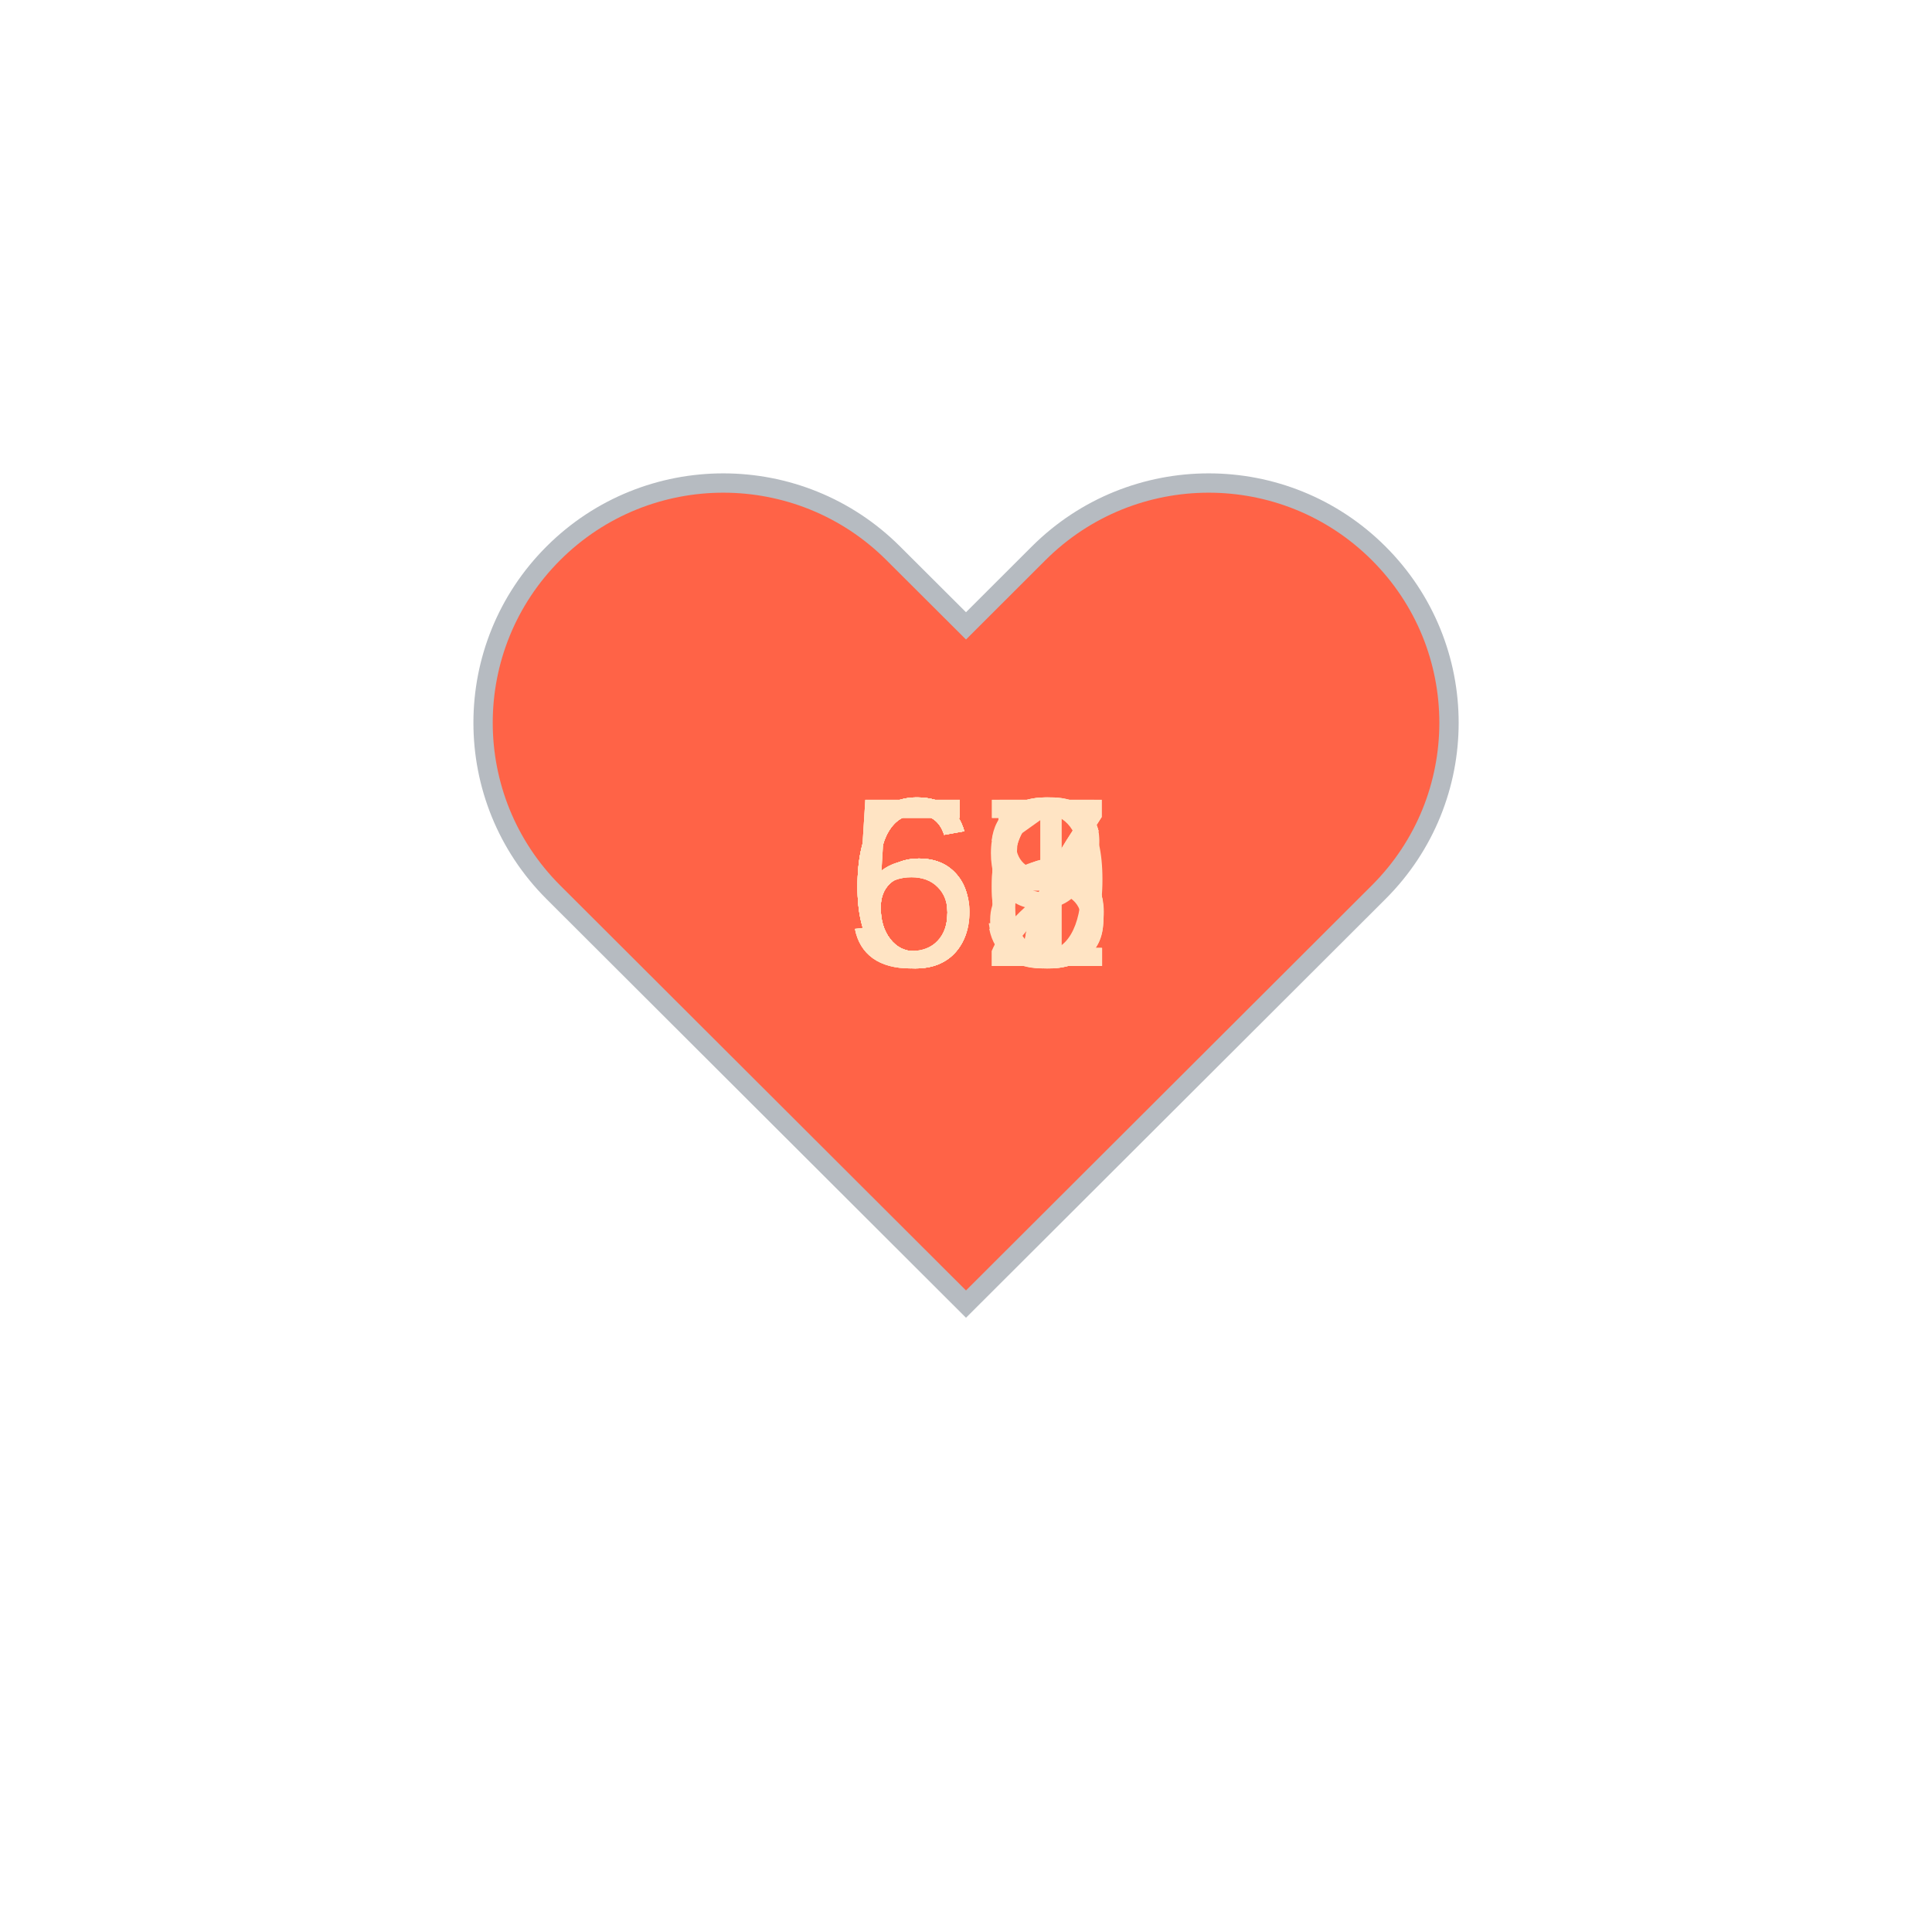
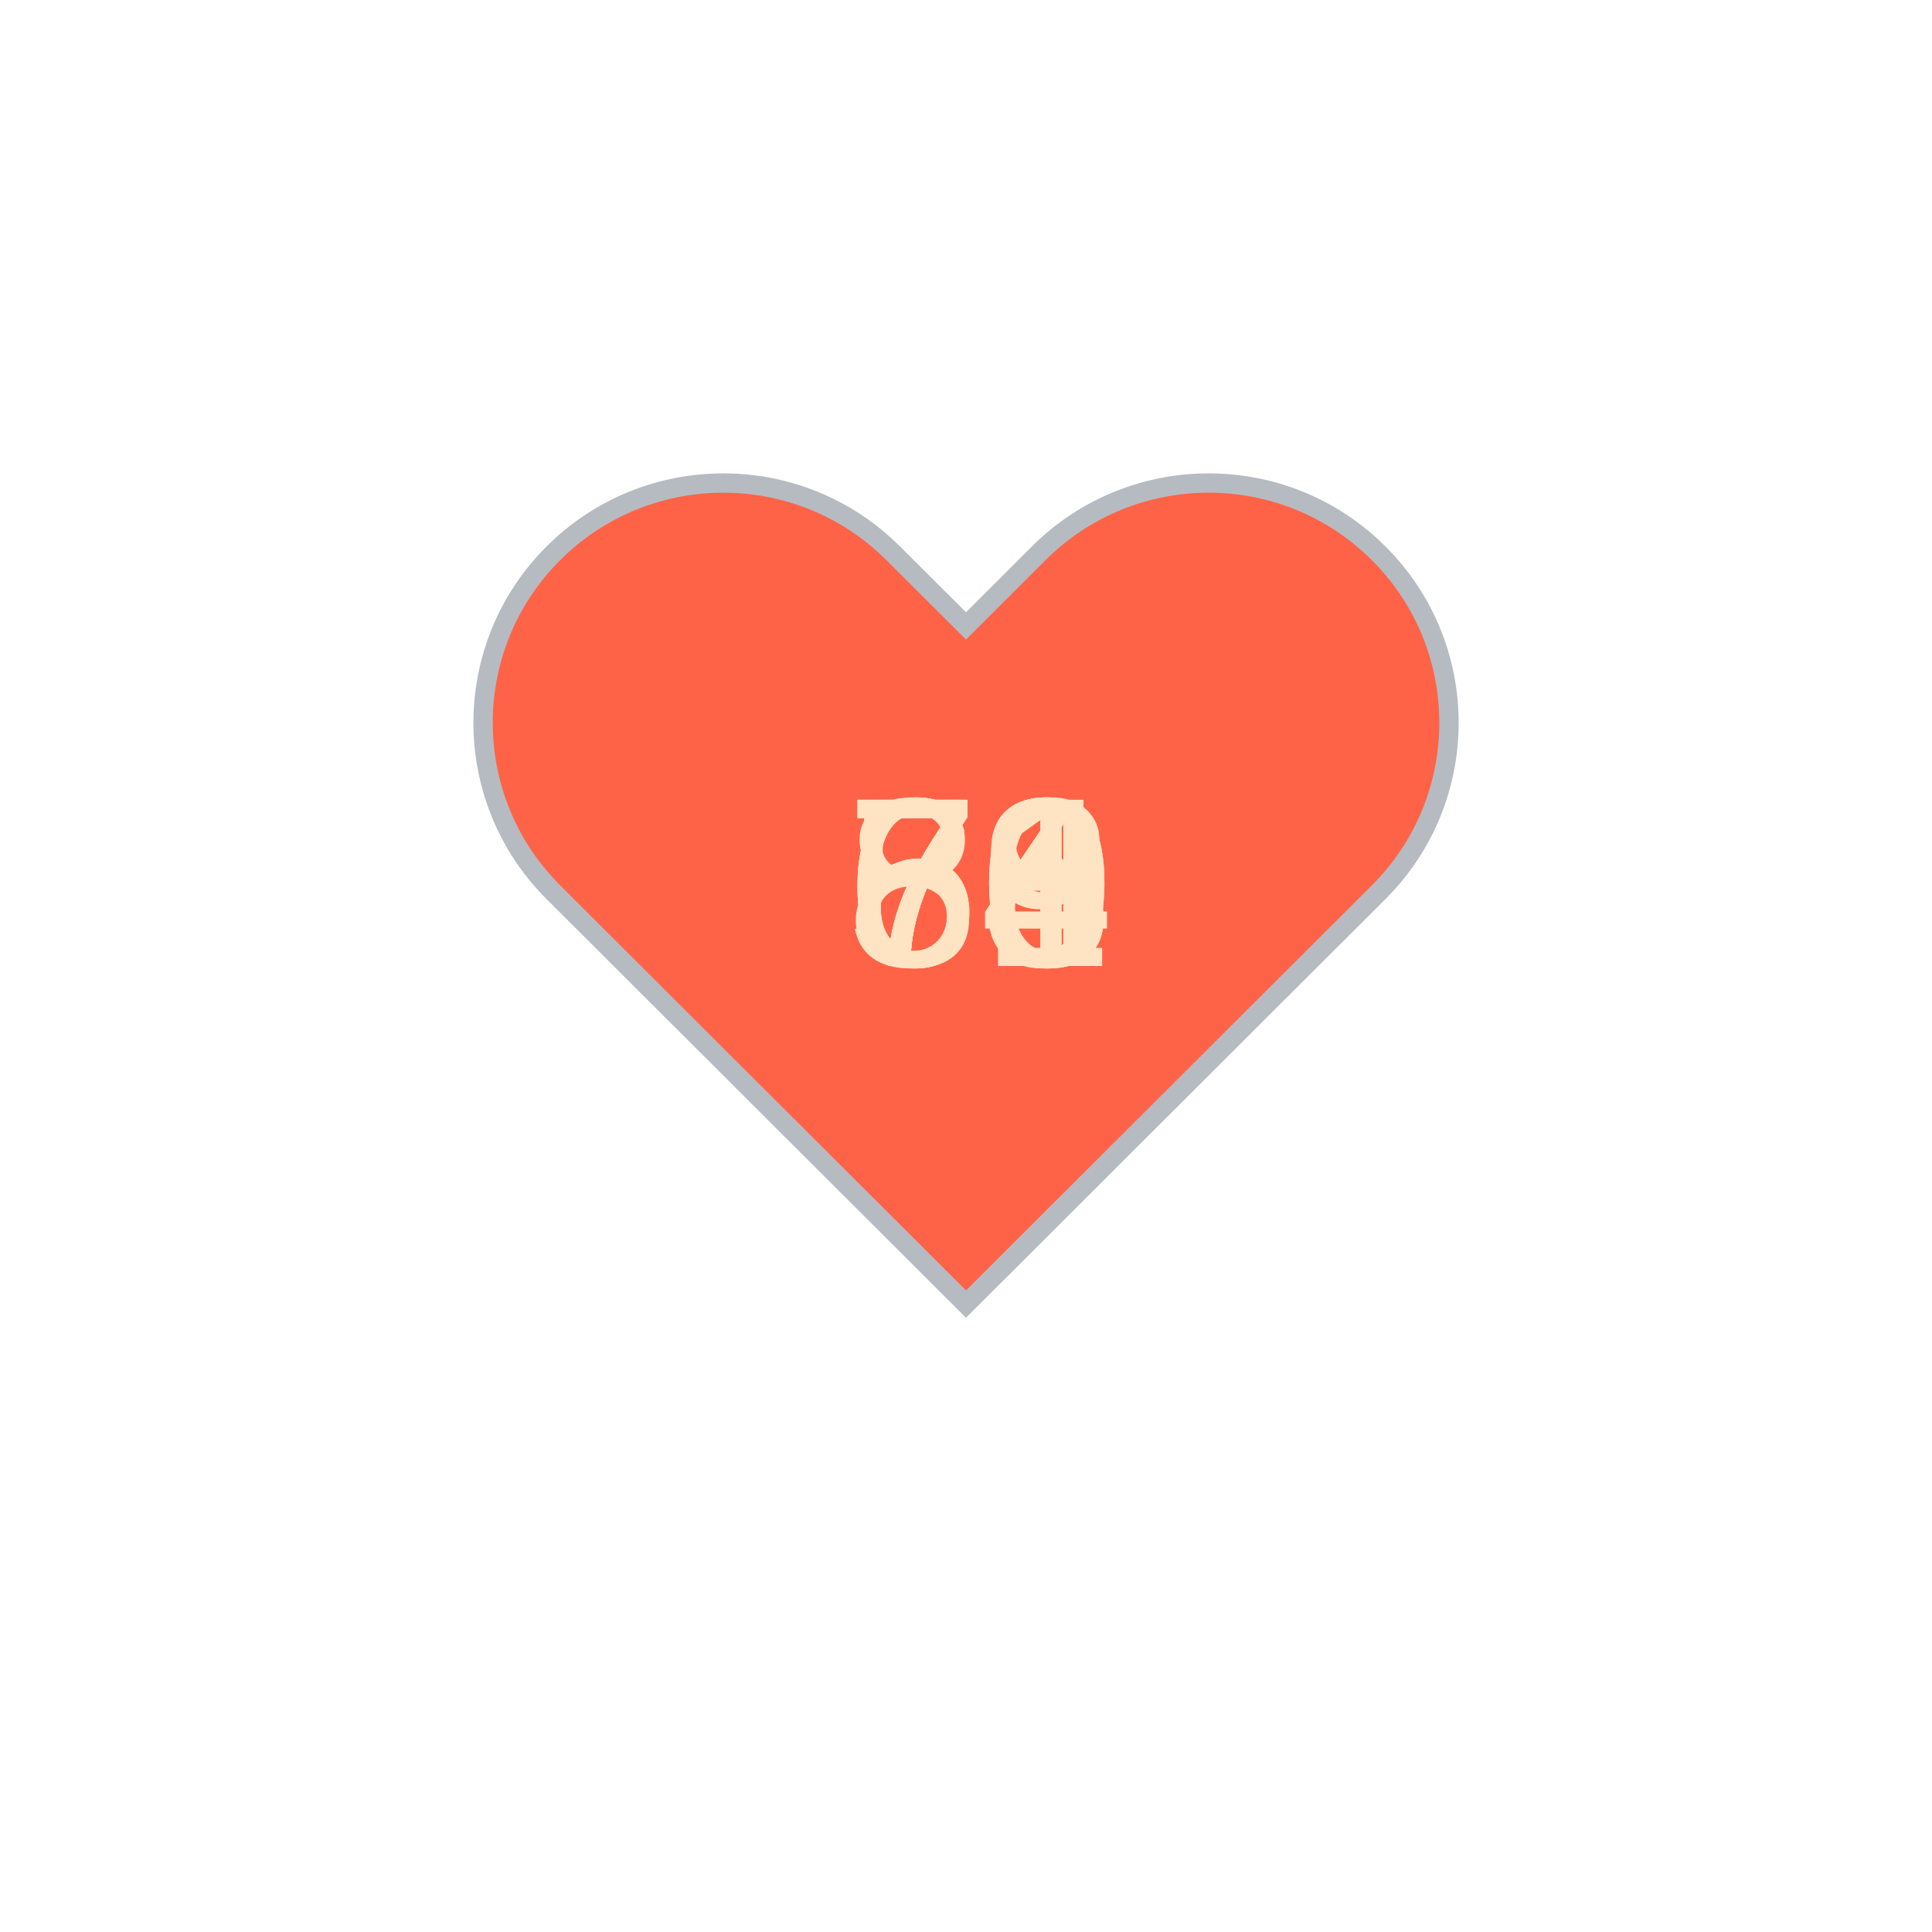
<svg xmlns="http://www.w3.org/2000/svg" baseProfile="full" height="150" version="1.1" viewBox="0,0,200,200" width="150">
  <defs />
  <g transform="translate(100 100)">
    <path d="M92.71,7.27L92.71,7.27c-9.71-9.69-25.46-9.69-35.18,0L50,14.79l-7.54-7.52C32.75-2.42,17-2.42,7.29,7.27v0 c-9.71,9.69-9.71,25.41,0,35.1L50,85l42.71-42.63C102.43,32.68,102.43,16.96,92.71,7.27z" fill="tomato" stroke="#B6BBC1" stroke-width="2" transform="translate(-50 -50)" />
    <animateTransform additive="sum" attributeName="transform" dur="1.2s" repeatCount="indefinite" type="scale" values="1; 1.5; 1.25; 1.5; 1.5; 1;" />
-     <text fill="bisque" style="font-size:25px; font-family:Arial" transform="translate(-12.5 0)">66<animate attributeName="visibility" dur="12.0s" keyTimes="0;0.1;0.2;0.3;0.4;0.5;0.6;0.7;0.8;0.9;1.0" repeatCount="indefinite" values="visible;hidden;hidden;hidden;hidden;hidden;hidden;hidden;hidden;hidden;hidden" />
+     <text fill="bisque" style="font-size:25px; font-family:Arial" transform="translate(-12.5 0)">71<animate attributeName="visibility" dur="12.0s" keyTimes="0;0.1;0.2;0.3;0.4;0.5;0.6;0.7;0.8;0.9;1.0" repeatCount="indefinite" values="visible;hidden;hidden;hidden;hidden;hidden;hidden;hidden;hidden;hidden;hidden" />
    </text>
-     <text fill="bisque" style="font-size:25px; font-family:Arial" transform="translate(-12.5 0)">66<animate attributeName="visibility" dur="12.0s" keyTimes="0;0.1;0.2;0.3;0.4;0.5;0.6;0.7;0.8;0.9;1.0" repeatCount="indefinite" values="hidden;visible;hidden;hidden;hidden;hidden;hidden;hidden;hidden;hidden;hidden" />
+     <text fill="bisque" style="font-size:25px; font-family:Arial" transform="translate(-12.5 0)">76<animate attributeName="visibility" dur="12.0s" keyTimes="0;0.1;0.2;0.3;0.4;0.5;0.6;0.7;0.8;0.9;1.0" repeatCount="indefinite" values="hidden;visible;hidden;hidden;hidden;hidden;hidden;hidden;hidden;hidden;hidden" />
    </text>
-     <text fill="bisque" style="font-size:25px; font-family:Arial" transform="translate(-12.5 0)">61<animate attributeName="visibility" dur="12.0s" keyTimes="0;0.1;0.2;0.3;0.4;0.5;0.6;0.7;0.8;0.9;1.0" repeatCount="indefinite" values="hidden;hidden;visible;hidden;hidden;hidden;hidden;hidden;hidden;hidden;hidden" />
+     <text fill="bisque" style="font-size:25px; font-family:Arial" transform="translate(-12.5 0)">58<animate attributeName="visibility" dur="12.0s" keyTimes="0;0.1;0.2;0.3;0.4;0.5;0.6;0.7;0.8;0.9;1.0" repeatCount="indefinite" values="hidden;hidden;visible;hidden;hidden;hidden;hidden;hidden;hidden;hidden;hidden" />
    </text>
-     <text fill="bisque" style="font-size:25px; font-family:Arial" transform="translate(-12.5 0)">57<animate attributeName="visibility" dur="12.0s" keyTimes="0;0.1;0.2;0.3;0.4;0.5;0.6;0.7;0.8;0.9;1.0" repeatCount="indefinite" values="hidden;hidden;hidden;visible;hidden;hidden;hidden;hidden;hidden;hidden;hidden" />
+     <text fill="bisque" style="font-size:25px; font-family:Arial" transform="translate(-12.5 0)">64<animate attributeName="visibility" dur="12.0s" keyTimes="0;0.1;0.2;0.3;0.4;0.5;0.6;0.7;0.8;0.9;1.0" repeatCount="indefinite" values="hidden;hidden;hidden;visible;hidden;hidden;hidden;hidden;hidden;hidden;hidden" />
    </text>
-     <text fill="bisque" style="font-size:25px; font-family:Arial" transform="translate(-12.5 0)">57<animate attributeName="visibility" dur="12.0s" keyTimes="0;0.1;0.2;0.3;0.4;0.5;0.6;0.7;0.8;0.9;1.0" repeatCount="indefinite" values="hidden;hidden;hidden;hidden;visible;hidden;hidden;hidden;hidden;hidden;hidden" />
+     <text fill="bisque" style="font-size:25px; font-family:Arial" transform="translate(-12.5 0)">60<animate attributeName="visibility" dur="12.0s" keyTimes="0;0.1;0.2;0.3;0.4;0.5;0.6;0.7;0.8;0.9;1.0" repeatCount="indefinite" values="hidden;hidden;hidden;hidden;visible;hidden;hidden;hidden;hidden;hidden;hidden" />
    </text>
-     <text fill="bisque" style="font-size:25px; font-family:Arial" transform="translate(-12.5 0)">63<animate attributeName="visibility" dur="12.0s" keyTimes="0;0.1;0.2;0.3;0.4;0.5;0.6;0.7;0.8;0.9;1.0" repeatCount="indefinite" values="hidden;hidden;hidden;hidden;hidden;visible;hidden;hidden;hidden;hidden;hidden" />
+     <text fill="bisque" style="font-size:25px; font-family:Arial" transform="translate(-12.5 0)">70<animate attributeName="visibility" dur="12.0s" keyTimes="0;0.1;0.2;0.3;0.4;0.5;0.6;0.7;0.8;0.9;1.0" repeatCount="indefinite" values="hidden;hidden;hidden;hidden;hidden;visible;hidden;hidden;hidden;hidden;hidden" />
    </text>
-     <text fill="bisque" style="font-size:25px; font-family:Arial" transform="translate(-12.5 0)">59<animate attributeName="visibility" dur="12.0s" keyTimes="0;0.1;0.2;0.3;0.4;0.5;0.6;0.7;0.8;0.9;1.0" repeatCount="indefinite" values="hidden;hidden;hidden;hidden;hidden;hidden;visible;hidden;hidden;hidden;hidden" />
+     <text fill="bisque" style="font-size:25px; font-family:Arial" transform="translate(-12.5 0)">64<animate attributeName="visibility" dur="12.0s" keyTimes="0;0.1;0.2;0.3;0.4;0.5;0.6;0.7;0.8;0.9;1.0" repeatCount="indefinite" values="hidden;hidden;hidden;hidden;hidden;hidden;visible;hidden;hidden;hidden;hidden" />
    </text>
-     <text fill="bisque" style="font-size:25px; font-family:Arial" transform="translate(-12.5 0)">65<animate attributeName="visibility" dur="12.0s" keyTimes="0;0.1;0.2;0.3;0.4;0.5;0.6;0.7;0.8;0.9;1.0" repeatCount="indefinite" values="hidden;hidden;hidden;hidden;hidden;hidden;hidden;visible;hidden;hidden;hidden" />
+     <text fill="bisque" style="font-size:25px; font-family:Arial" transform="translate(-12.5 0)">78<animate attributeName="visibility" dur="12.0s" keyTimes="0;0.1;0.2;0.3;0.4;0.5;0.6;0.7;0.8;0.9;1.0" repeatCount="indefinite" values="hidden;hidden;hidden;hidden;hidden;hidden;hidden;visible;hidden;hidden;hidden" />
    </text>
-     <text fill="bisque" style="font-size:25px; font-family:Arial" transform="translate(-12.5 0)">62<animate attributeName="visibility" dur="12.0s" keyTimes="0;0.1;0.2;0.3;0.4;0.5;0.6;0.7;0.8;0.9;1.0" repeatCount="indefinite" values="hidden;hidden;hidden;hidden;hidden;hidden;hidden;hidden;visible;hidden;hidden" />
+     <text fill="bisque" style="font-size:25px; font-family:Arial" transform="translate(-12.5 0)">83<animate attributeName="visibility" dur="12.0s" keyTimes="0;0.1;0.2;0.3;0.4;0.5;0.6;0.7;0.8;0.9;1.0" repeatCount="indefinite" values="hidden;hidden;hidden;hidden;hidden;hidden;hidden;hidden;visible;hidden;hidden" />
    </text>
-     <text fill="bisque" style="font-size:25px; font-family:Arial" transform="translate(-12.5 0)">68<animate attributeName="visibility" dur="12.0s" keyTimes="0;0.1;0.2;0.3;0.4;0.5;0.6;0.7;0.8;0.9;1.0" repeatCount="indefinite" values="hidden;hidden;hidden;hidden;hidden;hidden;hidden;hidden;hidden;visible;hidden" />
+     <text fill="bisque" style="font-size:25px; font-family:Arial" transform="translate(-12.5 0)">79<animate attributeName="visibility" dur="12.0s" keyTimes="0;0.1;0.2;0.3;0.4;0.5;0.6;0.7;0.8;0.9;1.0" repeatCount="indefinite" values="hidden;hidden;hidden;hidden;hidden;hidden;hidden;hidden;hidden;visible;hidden" />
    </text>
  </g>
</svg>
